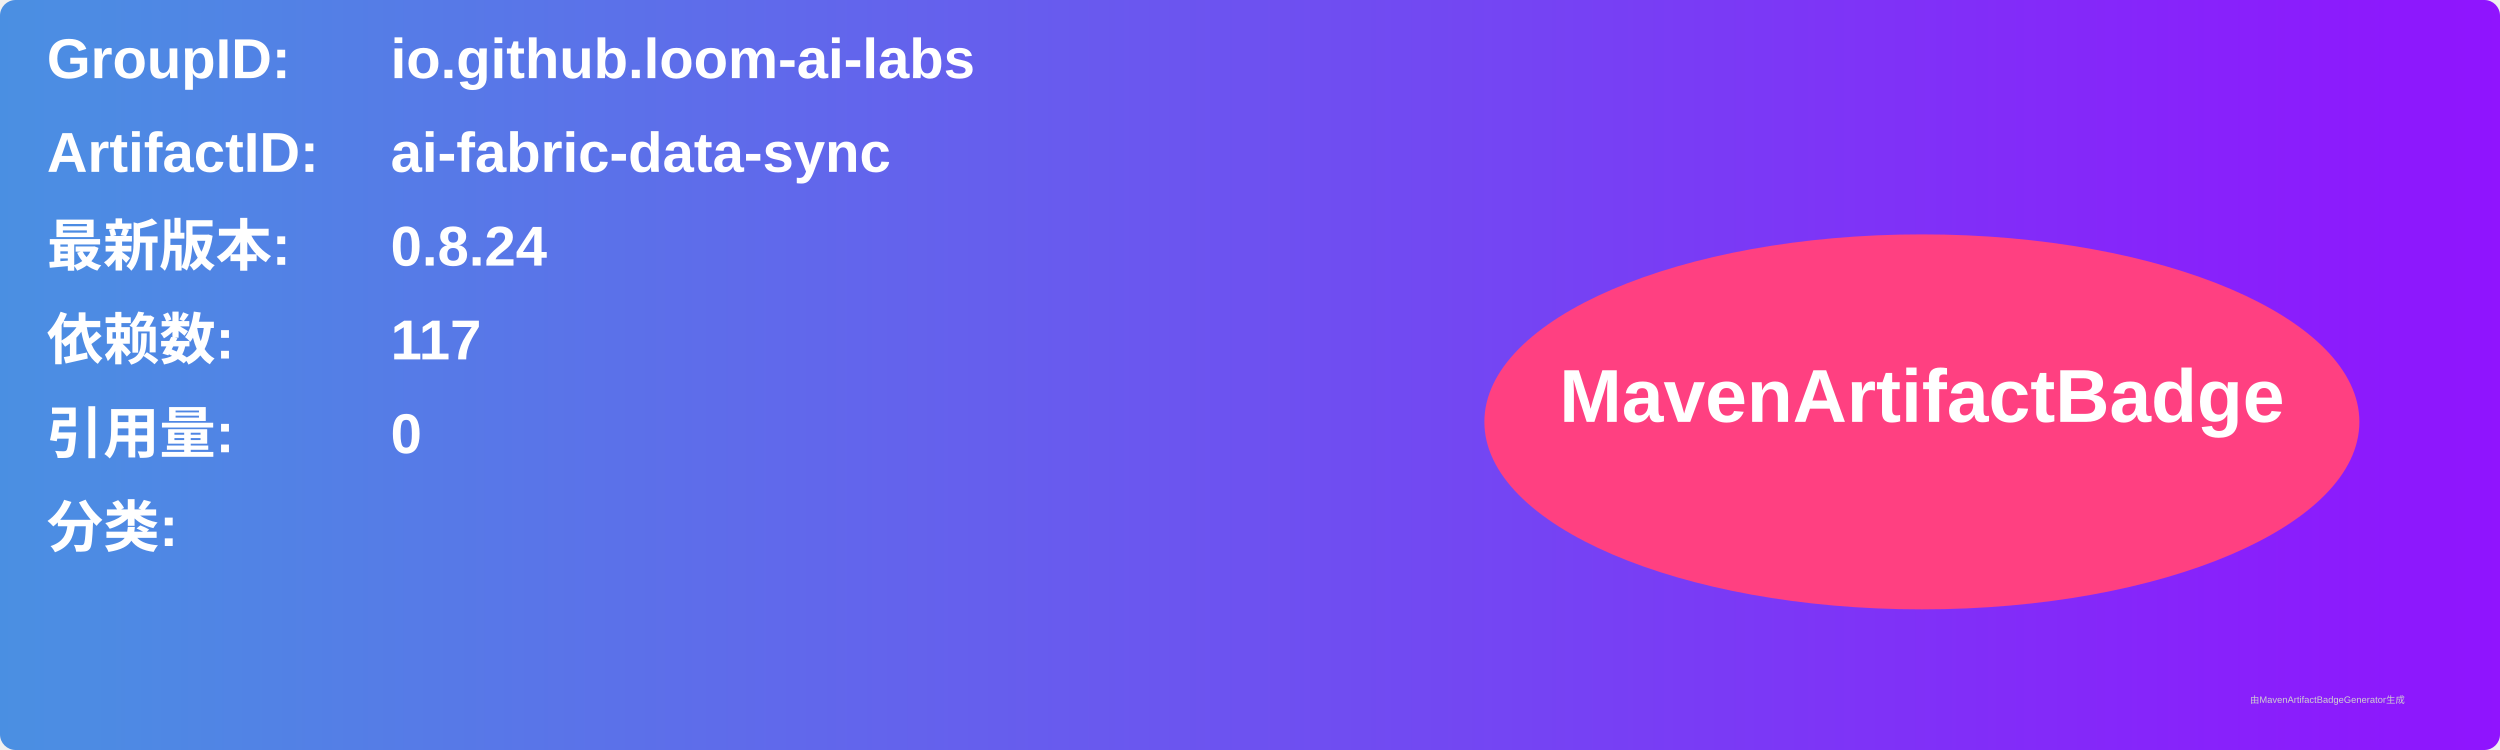
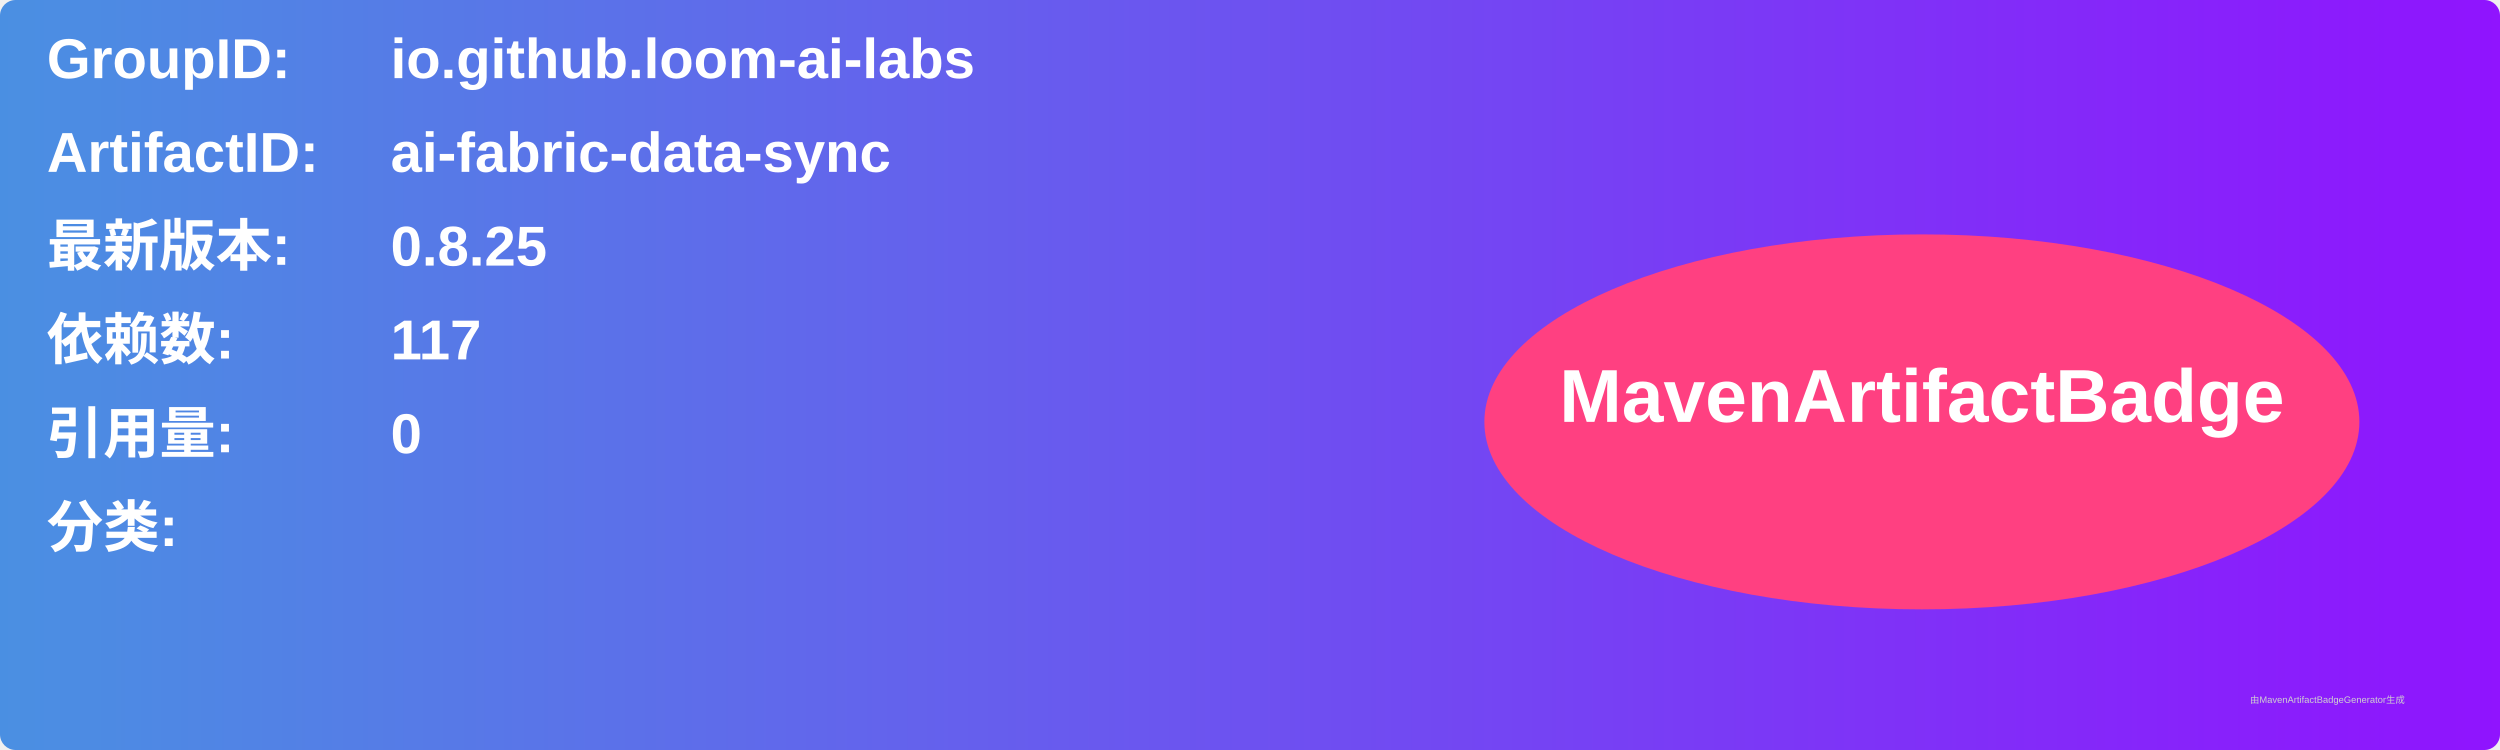
<svg xmlns="http://www.w3.org/2000/svg" width="800" height="240" viewBox="0 0 800 240">
  <linearGradient id="grad" x1="0%" y1="0%" x2="100%" y2="0%">
    <stop offset="0%" stop-color="#4a90e2" />
    <stop offset="100%" stop-color="#9013fe" />
  </linearGradient>
  <rect width="100%" height="100%" rx="5" ry="5" fill="url(#grad)" />
  <g transform="translate(15, 15)">
    <text x="0" y="10" font-family="Arial" font-size="18" fill="white" font-weight="bold" width="260">GroupID:</text>
    <text x="110" y="10" font-family="Arial" font-size="18" fill="white" font-weight="bold" width="460">io.github.loom-ai-labs</text>
    <text x="0" y="40" font-family="Arial" font-size="18" fill="white" font-weight="bold" width="260">ArtifactID:</text>
    <text x="110" y="40" font-family="Arial" font-size="18" fill="white" font-weight="bold" width="460">ai-fabric-data-sync</text>
    <text x="0" y="70" font-family="Arial" font-size="18" fill="white" font-weight="bold">最新版本:</text>
    <text x="110" y="70" font-family="Arial" font-size="18" fill="white" font-weight="bold">
-       <tspan font-weight="bold">0.8.24</tspan>
+       <tspan font-weight="bold">0.8.25</tspan>
    </text>
    <text x="0" y="100" font-family="Arial" font-size="18" fill="white" font-weight="bold">依赖数: </text>
    <text x="110" y="100" font-family="Arial" font-size="18" fill="white">
      <tspan font-weight="bold">117</tspan>
    </text>
    <text x="0" y="130" font-family="Arial" font-size="18" fill="white" font-weight="bold">引用量: </text>
    <text x="110" y="130" font-family="Arial" font-size="18" fill="white">
      <tspan font-weight="bold">0</tspan>
    </text>
    <text x="0" y="160" font-family="Arial" font-size="18" fill="white" font-weight="bold">分类:</text>
    <text x="10" y="190" font-family="Arial" font-size="10" fill="white">
      <tspan font-weight="bold" />
    </text>
    <ellipse cx="600" cy="120" rx="140" ry="60" fill="#ff4081" />
    <text x="600" y="120" text-anchor="middle" font-family="Arial" font-size="24" fill="white" font-weight="bold">MavenArtifactBadge</text>
  </g>
  <text x="720" y="225" font-family="Arial" font-size="3" fill="#d0d0d0">由MavenArtifactBadgeGenerator生成</text>
</svg>
